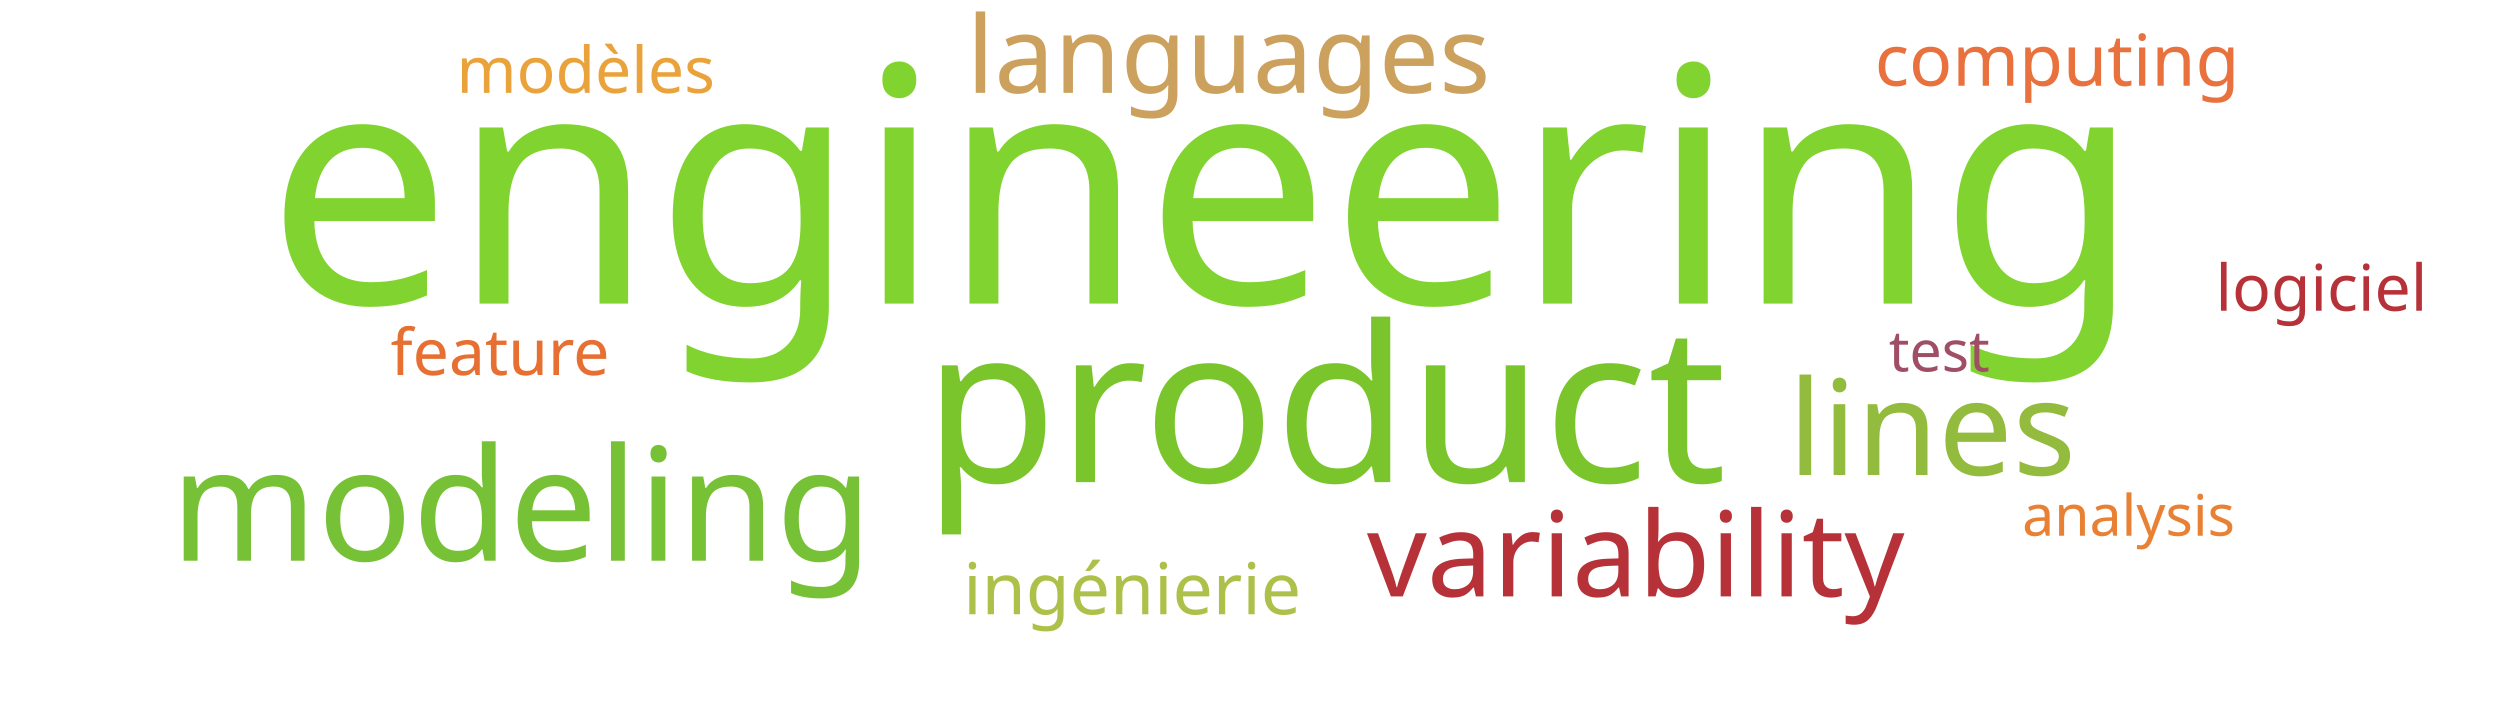
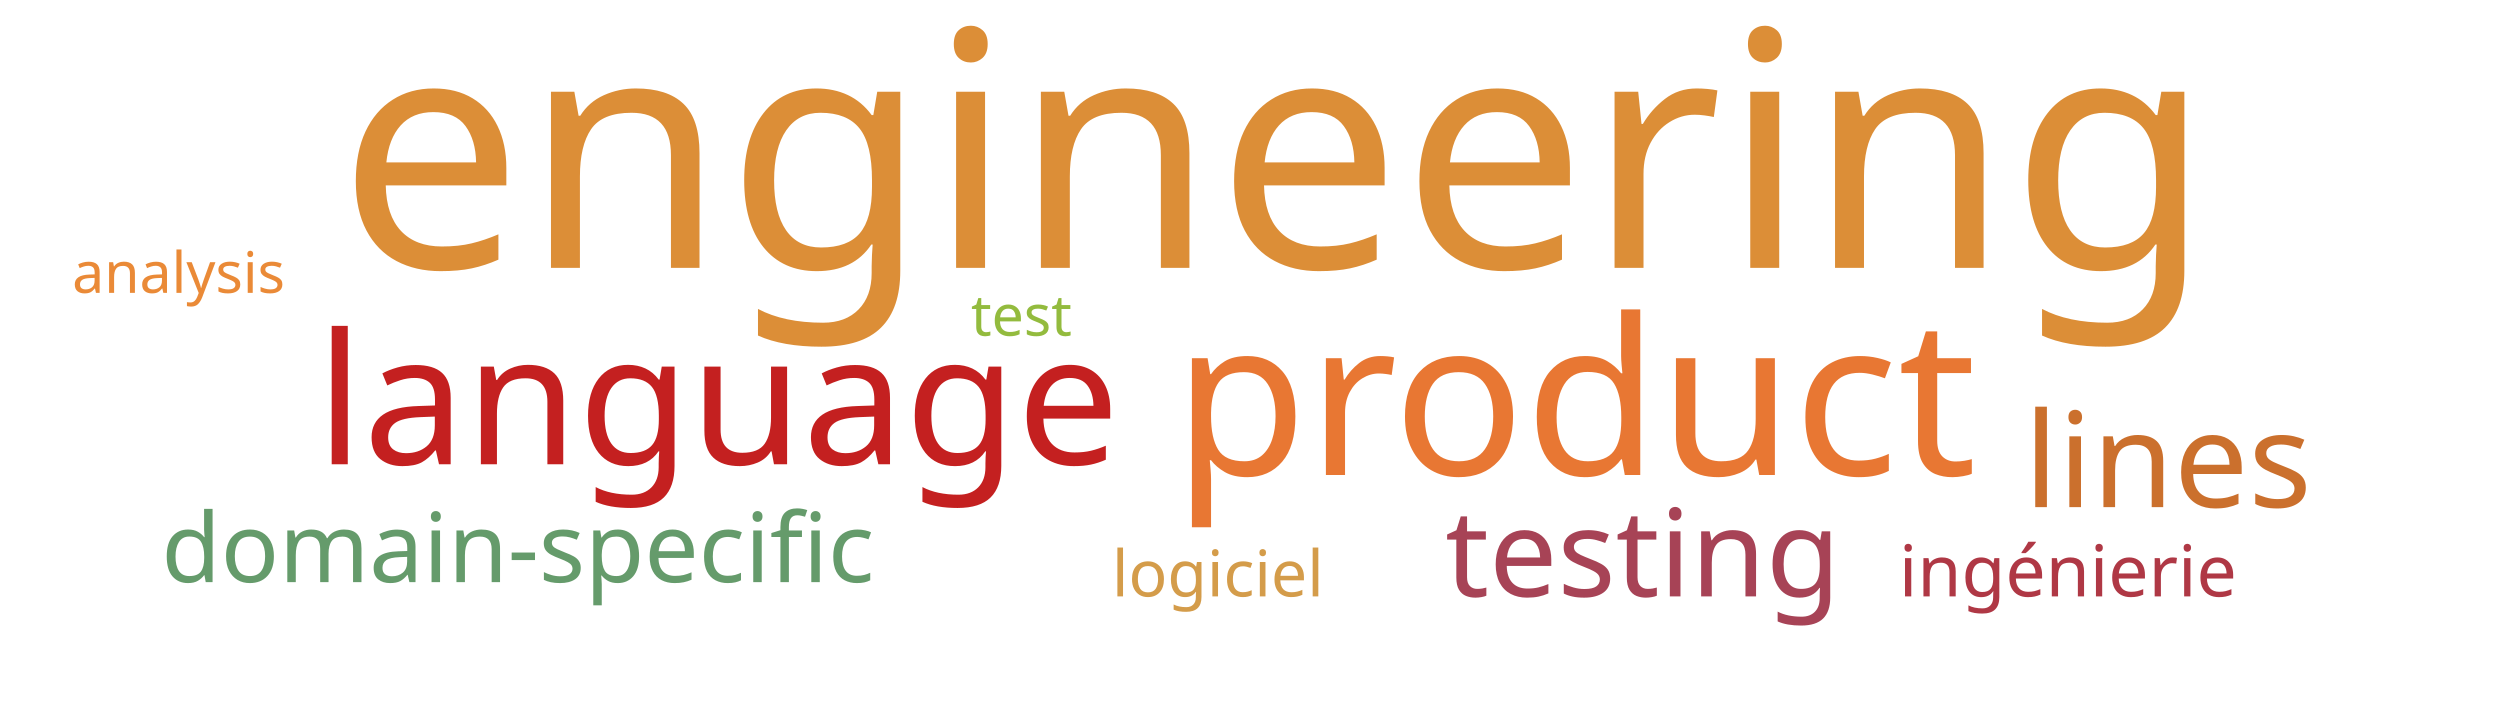
<svg xmlns="http://www.w3.org/2000/svg" width="700" height="200">
  <g transform="translate(350, 100)">
-     <text text-anchor="middle" style="font-family: Impact; font-size: 92px; fill: #81d32f" transform="translate(-13,-15)rotate(0)">engineering</text>
-     <text text-anchor="middle" style="font-family: Impact; font-size: 61px; fill: #7ac52c" transform="translate(21,35)rotate(0)">product</text>
-     <text text-anchor="middle" style="font-family: Impact; font-size: 44px; fill: #76c135" transform="translate(-204,57)rotate(0)">modeling</text>
-     <text text-anchor="middle" style="font-family: Impact; font-size: 37px; fill: #93bb3e" transform="translate(191,33)rotate(0)">lines</text>
-     <text text-anchor="middle" style="font-family: Impact; font-size: 33px; fill: #b63138" transform="translate(108,67)rotate(0)">variability</text>
-     <text text-anchor="middle" style="font-family: Impact; font-size: 30px; fill: #cba15d" transform="translate(-6,-74)rotate(0)">languages</text>
-     <text text-anchor="middle" style="font-family: Impact; font-size: 20px; fill: #adc14a" transform="translate(-33,72)rotate(0)">ingénierie</text>
-     <text text-anchor="middle" style="font-family: Impact; font-size: 20px; fill: #e9713e" transform="translate(226,-76)rotate(0)">computing</text>
-     <text text-anchor="middle" style="font-family: Impact; font-size: 18px; fill: #eaa23b" transform="translate(-186,-74)rotate(0)">modèles</text>
-     <text text-anchor="middle" style="font-family: Impact; font-size: 18px; fill: #b63138" transform="translate(300,-13)rotate(0)">logiciel</text>
-     <text text-anchor="middle" style="font-family: Impact; font-size: 18px; fill: #e76f31" transform="translate(-210,5)rotate(0)">feature</text>
-     <text text-anchor="middle" style="font-family: Impact; font-size: 16px; fill: #e98135" transform="translate(246,50)rotate(0)">analysis</text>
-     <text text-anchor="middle" style="font-family: Impact; font-size: 16px; fill: #9f4e66" transform="translate(193,4)rotate(0)">test</text>
+     <text text-anchor="middle" style="font-family: Impact; font-size: 92px; fill: #dc8e37" transform="translate(7,-25)rotate(0)">engineering</text>
+     <text text-anchor="middle" style="font-family: Impact; font-size: 61px; fill: #e87733" transform="translate(91,33)rotate(0)">product</text>
+     <text text-anchor="middle" style="font-family: Impact; font-size: 51px; fill: #c42020" transform="translate(-149,30)rotate(0)">language</text>
+     <text text-anchor="middle" style="font-family: Impact; font-size: 37px; fill: #cb702d" transform="translate(257,42)rotate(0)">lines</text>
+     <text text-anchor="middle" style="font-family: Impact; font-size: 34px; fill: #a74356" transform="translate(110,67)rotate(0)">testing</text>
+     <text text-anchor="middle" style="font-family: Impact; font-size: 27px; fill: #659b6b" transform="translate(-205,63)rotate(0)">domain-specific</text>
+     <text text-anchor="middle" style="font-family: Impact; font-size: 20px; fill: #af3845" transform="translate(229,67)rotate(0)">ingénierie</text>
+     <text text-anchor="middle" style="font-family: Impact; font-size: 18px; fill: #d49c4a" transform="translate(-9,67)rotate(0)">logiciel</text>
+     <text text-anchor="middle" style="font-family: Impact; font-size: 16px; fill: #ea8a37" transform="translate(-300,-18)rotate(0)">analysis</text>
+     <text text-anchor="middle" style="font-family: Impact; font-size: 16px; fill: #93bb3e" transform="translate(-64,-6)rotate(0)">test</text>
  </g>
</svg>
